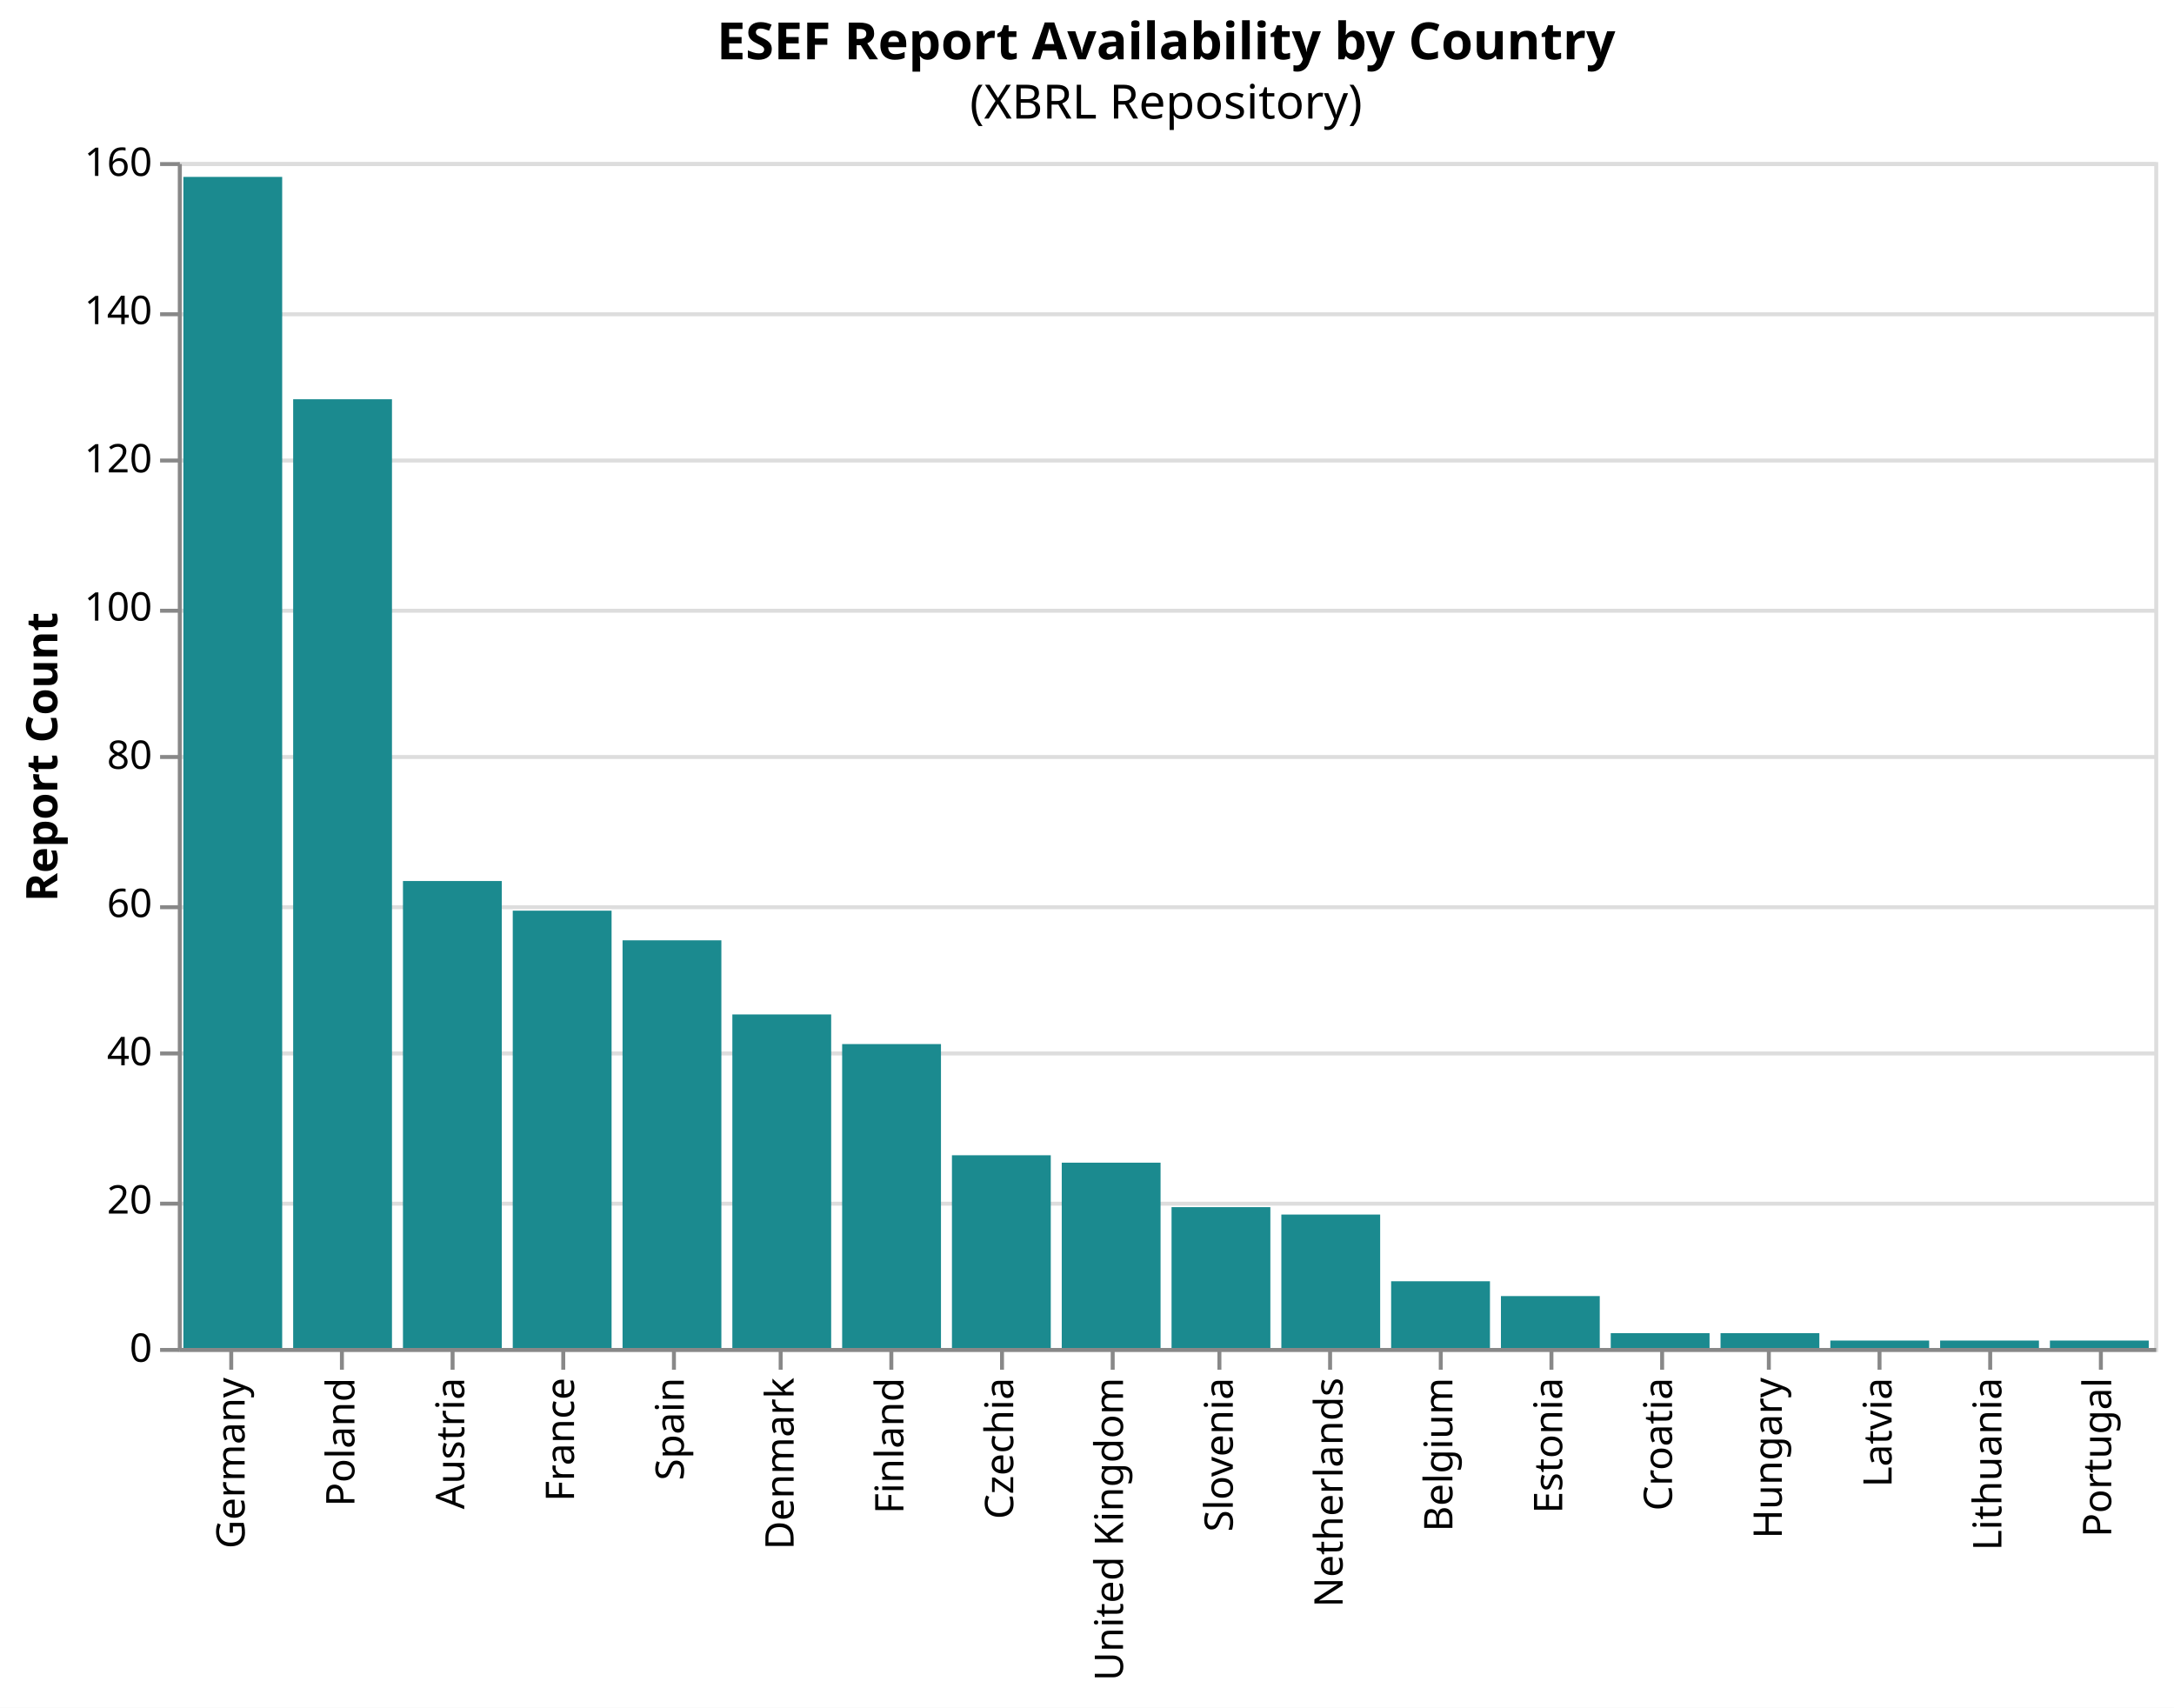
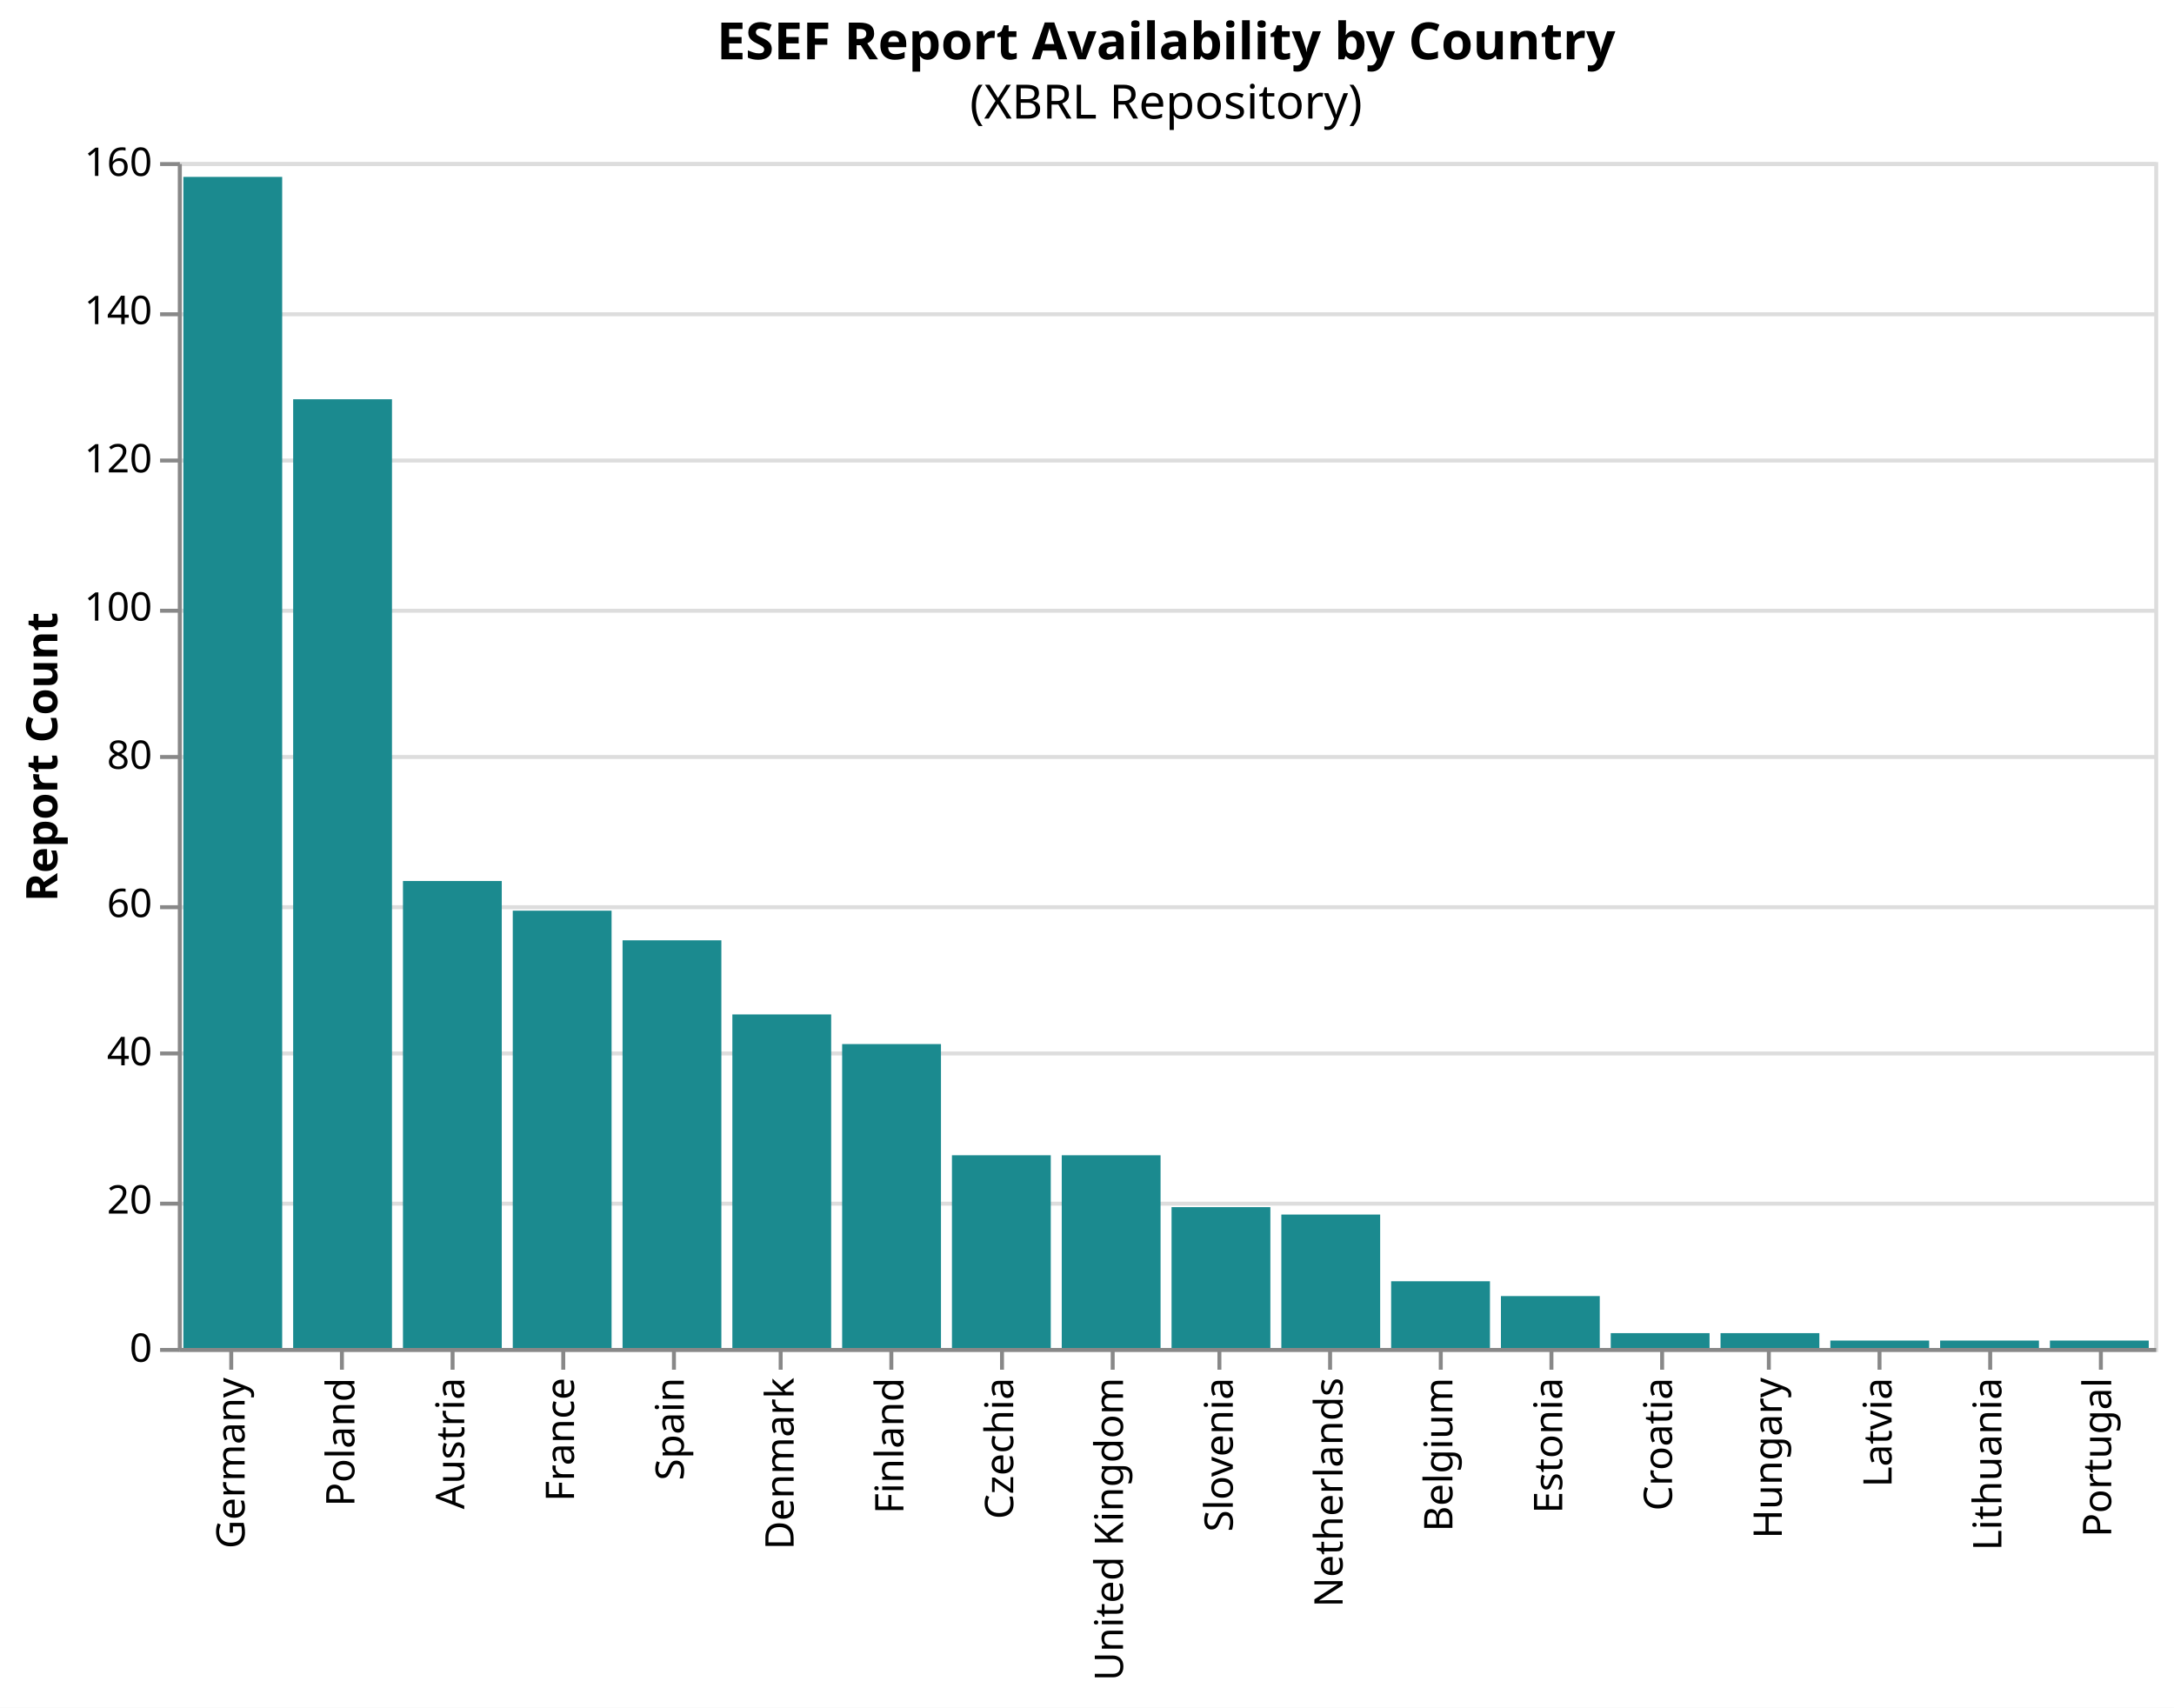
<svg xmlns="http://www.w3.org/2000/svg" version="1.1" class="marks" width="550" height="432" viewBox="0 0 550 432">
  <rect width="550" height="432" fill="white" />
  <g fill="none" stroke-miterlimit="10" transform="translate(45,41)">
    <g class="mark-group role-frame root" role="graphics-object" aria-roledescription="group mark container">
      <g transform="translate(0,0)">
        <path class="background" aria-hidden="true" d="M0.5,0.5h500v300h-500Z" stroke="#ddd" />
        <g>
          <g class="mark-group role-axis" aria-hidden="true">
            <g transform="translate(0.5,0.5)">
              <path class="background" aria-hidden="true" d="M0,0h0v0h0Z" pointer-events="none" />
              <g>
                <g class="mark-rule role-axis-grid" pointer-events="none">
                  <line transform="translate(0,300)" x2="500" y2="0" stroke="#ddd" stroke-width="1" opacity="1" />
                  <line transform="translate(0,263)" x2="500" y2="0" stroke="#ddd" stroke-width="1" opacity="1" />
                  <line transform="translate(0,225)" x2="500" y2="0" stroke="#ddd" stroke-width="1" opacity="1" />
                  <line transform="translate(0,188)" x2="500" y2="0" stroke="#ddd" stroke-width="1" opacity="1" />
                  <line transform="translate(0,150)" x2="500" y2="0" stroke="#ddd" stroke-width="1" opacity="1" />
                  <line transform="translate(0,113)" x2="500" y2="0" stroke="#ddd" stroke-width="1" opacity="1" />
                  <line transform="translate(0,75)" x2="500" y2="0" stroke="#ddd" stroke-width="1" opacity="1" />
                  <line transform="translate(0,38)" x2="500" y2="0" stroke="#ddd" stroke-width="1" opacity="1" />
                  <line transform="translate(0,0)" x2="500" y2="0" stroke="#ddd" stroke-width="1" opacity="1" />
                </g>
              </g>
              <path class="foreground" aria-hidden="true" d="" pointer-events="none" display="none" />
            </g>
          </g>
          <g class="mark-group role-axis" role="graphics-symbol" aria-roledescription="axis" aria-label="X-axis for a discrete scale with 18 values: Germany, Poland, Austria, France, Spain, ending with Portugal">
            <g transform="translate(0.5,300.5)">
              <path class="background" aria-hidden="true" d="M0,0h0v0h0Z" pointer-events="none" />
              <g>
                <g class="mark-rule role-axis-tick" pointer-events="none">
                  <line transform="translate(13,0)" x2="0" y2="5" stroke="#888" stroke-width="1" opacity="1" />
                  <line transform="translate(41,0)" x2="0" y2="5" stroke="#888" stroke-width="1" opacity="1" />
                  <line transform="translate(69,0)" x2="0" y2="5" stroke="#888" stroke-width="1" opacity="1" />
                  <line transform="translate(97,0)" x2="0" y2="5" stroke="#888" stroke-width="1" opacity="1" />
                  <line transform="translate(125,0)" x2="0" y2="5" stroke="#888" stroke-width="1" opacity="1" />
                  <line transform="translate(152,0)" x2="0" y2="5" stroke="#888" stroke-width="1" opacity="1" />
                  <line transform="translate(180,0)" x2="0" y2="5" stroke="#888" stroke-width="1" opacity="1" />
                  <line transform="translate(208,0)" x2="0" y2="5" stroke="#888" stroke-width="1" opacity="1" />
                  <line transform="translate(236,0)" x2="0" y2="5" stroke="#888" stroke-width="1" opacity="1" />
                  <line transform="translate(263,0)" x2="0" y2="5" stroke="#888" stroke-width="1" opacity="1" />
                  <line transform="translate(291,0)" x2="0" y2="5" stroke="#888" stroke-width="1" opacity="1" />
                  <line transform="translate(319,0)" x2="0" y2="5" stroke="#888" stroke-width="1" opacity="1" />
                  <line transform="translate(347,0)" x2="0" y2="5" stroke="#888" stroke-width="1" opacity="1" />
                  <line transform="translate(375,0)" x2="0" y2="5" stroke="#888" stroke-width="1" opacity="1" />
                  <line transform="translate(402,0)" x2="0" y2="5" stroke="#888" stroke-width="1" opacity="1" />
                  <line transform="translate(430,0)" x2="0" y2="5" stroke="#888" stroke-width="1" opacity="1" />
                  <line transform="translate(458,0)" x2="0" y2="5" stroke="#888" stroke-width="1" opacity="1" />
                  <line transform="translate(486,0)" x2="0" y2="5" stroke="#888" stroke-width="1" opacity="1" />
                </g>
                <g class="mark-text role-axis-label" pointer-events="none">
                  <text text-anchor="end" transform="translate(13.38889,7) rotate(270) translate(0,3)" font-family="sans-serif" font-size="10px" fill="#000" opacity="1">Germany</text>
                  <text text-anchor="end" transform="translate(41.16667,7) rotate(270) translate(0,3)" font-family="sans-serif" font-size="10px" fill="#000" opacity="1">Poland</text>
                  <text text-anchor="end" transform="translate(68.94444,7) rotate(270) translate(0,3)" font-family="sans-serif" font-size="10px" fill="#000" opacity="1">Austria</text>
                  <text text-anchor="end" transform="translate(96.72222,7) rotate(270) translate(0,3)" font-family="sans-serif" font-size="10px" fill="#000" opacity="1">France</text>
                  <text text-anchor="end" transform="translate(124.5,7) rotate(270) translate(0,3)" font-family="sans-serif" font-size="10px" fill="#000" opacity="1">Spain</text>
                  <text text-anchor="end" transform="translate(152.2778,7) rotate(270) translate(0,3)" font-family="sans-serif" font-size="10px" fill="#000" opacity="1">Denmark</text>
                  <text text-anchor="end" transform="translate(180.0556,7) rotate(270) translate(0,3)" font-family="sans-serif" font-size="10px" fill="#000" opacity="1">Finland</text>
                  <text text-anchor="end" transform="translate(207.8333,7) rotate(270) translate(0,3)" font-family="sans-serif" font-size="10px" fill="#000" opacity="1">Czechia</text>
                  <text text-anchor="end" transform="translate(235.6111,7) rotate(270) translate(0,3)" font-family="sans-serif" font-size="10px" fill="#000" opacity="1">United Kingdom</text>
                  <text text-anchor="end" transform="translate(263.3889,7) rotate(270) translate(0,3)" font-family="sans-serif" font-size="10px" fill="#000" opacity="1">Slovenia</text>
                  <text text-anchor="end" transform="translate(291.1667,7) rotate(270) translate(0,3)" font-family="sans-serif" font-size="10px" fill="#000" opacity="1">Netherlands</text>
                  <text text-anchor="end" transform="translate(318.9444,7) rotate(270) translate(0,3)" font-family="sans-serif" font-size="10px" fill="#000" opacity="1">Belgium</text>
                  <text text-anchor="end" transform="translate(346.7222,7) rotate(270) translate(0,3)" font-family="sans-serif" font-size="10px" fill="#000" opacity="1">Estonia</text>
                  <text text-anchor="end" transform="translate(374.5,7) rotate(270) translate(0,3)" font-family="sans-serif" font-size="10px" fill="#000" opacity="1">Croatia</text>
                  <text text-anchor="end" transform="translate(402.2778,7) rotate(270) translate(0,3)" font-family="sans-serif" font-size="10px" fill="#000" opacity="1">Hungary</text>
                  <text text-anchor="end" transform="translate(430.0556,7) rotate(270) translate(0,3)" font-family="sans-serif" font-size="10px" fill="#000" opacity="1">Latvia</text>
                  <text text-anchor="end" transform="translate(457.8333,7) rotate(270) translate(0,3)" font-family="sans-serif" font-size="10px" fill="#000" opacity="1">Lithuania</text>
                  <text text-anchor="end" transform="translate(485.6111,7) rotate(270) translate(0,3)" font-family="sans-serif" font-size="10px" fill="#000" opacity="1">Portugal</text>
                </g>
                <g class="mark-rule role-axis-domain" pointer-events="none">
                  <line transform="translate(0,0)" x2="500" y2="0" stroke="#888" stroke-width="1" opacity="1" />
                </g>
              </g>
              <path class="foreground" aria-hidden="true" d="" pointer-events="none" display="none" />
            </g>
          </g>
          <g class="mark-group role-axis" role="graphics-symbol" aria-roledescription="axis" aria-label="Y-axis titled 'Report Count' for a linear scale with values from 0 to 160">
            <g transform="translate(0.5,0.5)">
              <path class="background" aria-hidden="true" d="M0,0h0v0h0Z" pointer-events="none" />
              <g>
                <g class="mark-rule role-axis-tick" pointer-events="none">
                  <line transform="translate(0,300)" x2="-5" y2="0" stroke="#888" stroke-width="1" opacity="1" />
                  <line transform="translate(0,263)" x2="-5" y2="0" stroke="#888" stroke-width="1" opacity="1" />
                  <line transform="translate(0,225)" x2="-5" y2="0" stroke="#888" stroke-width="1" opacity="1" />
                  <line transform="translate(0,188)" x2="-5" y2="0" stroke="#888" stroke-width="1" opacity="1" />
                  <line transform="translate(0,150)" x2="-5" y2="0" stroke="#888" stroke-width="1" opacity="1" />
                  <line transform="translate(0,113)" x2="-5" y2="0" stroke="#888" stroke-width="1" opacity="1" />
                  <line transform="translate(0,75)" x2="-5" y2="0" stroke="#888" stroke-width="1" opacity="1" />
                  <line transform="translate(0,38)" x2="-5" y2="0" stroke="#888" stroke-width="1" opacity="1" />
                  <line transform="translate(0,0)" x2="-5" y2="0" stroke="#888" stroke-width="1" opacity="1" />
                </g>
                <g class="mark-text role-axis-label" pointer-events="none">
                  <text text-anchor="end" transform="translate(-7,303)" font-family="sans-serif" font-size="10px" fill="#000" opacity="1">0</text>
                  <text text-anchor="end" transform="translate(-7,265.5)" font-family="sans-serif" font-size="10px" fill="#000" opacity="1">20</text>
                  <text text-anchor="end" transform="translate(-7,228)" font-family="sans-serif" font-size="10px" fill="#000" opacity="1">40</text>
                  <text text-anchor="end" transform="translate(-7,190.5)" font-family="sans-serif" font-size="10px" fill="#000" opacity="1">60</text>
                  <text text-anchor="end" transform="translate(-7,153)" font-family="sans-serif" font-size="10px" fill="#000" opacity="1">80</text>
                  <text text-anchor="end" transform="translate(-7,115.5)" font-family="sans-serif" font-size="10px" fill="#000" opacity="1">100</text>
                  <text text-anchor="end" transform="translate(-7,78)" font-family="sans-serif" font-size="10px" fill="#000" opacity="1">120</text>
                  <text text-anchor="end" transform="translate(-7,40.5)" font-family="sans-serif" font-size="10px" fill="#000" opacity="1">140</text>
                  <text text-anchor="end" transform="translate(-7,3)" font-family="sans-serif" font-size="10px" fill="#000" opacity="1">160</text>
                </g>
                <g class="mark-rule role-axis-domain" pointer-events="none">
                  <line transform="translate(0,300)" x2="0" y2="-300" stroke="#888" stroke-width="1" opacity="1" />
                </g>
                <g class="mark-text role-axis-title" pointer-events="none">
                  <text text-anchor="middle" transform="translate(-29,150) rotate(-90) translate(0,-2)" font-family="sans-serif" font-size="11px" font-weight="bold" fill="#000" opacity="1">Report Count</text>
                </g>
              </g>
              <path class="foreground" aria-hidden="true" d="" pointer-events="none" display="none" />
            </g>
          </g>
          <g class="mark-rect role-mark marks" role="graphics-object" aria-roledescription="rect mark container">
            <path aria-label="country: Austria; Report Count: 63" role="graphics-symbol" aria-roledescription="bar" d="M56.944,181.875h25v118.125h-25Z" fill="#1b8a8f" />
            <path aria-label="country: Belgium; Report Count: 9" role="graphics-symbol" aria-roledescription="bar" d="M306.944,283.125h25v16.875h-25Z" fill="#1b8a8f" />
            <path aria-label="country: Croatia; Report Count: 2" role="graphics-symbol" aria-roledescription="bar" d="M362.5,296.25h25v3.75h-25Z" fill="#1b8a8f" />
            <path aria-label="country: Czechia; Report Count: 26" role="graphics-symbol" aria-roledescription="bar" d="M195.833,251.25h25v48.75h-25Z" fill="#1b8a8f" />
            <path aria-label="country: Denmark; Report Count: 45" role="graphics-symbol" aria-roledescription="bar" d="M140.278,215.625h25v84.375h-25Z" fill="#1b8a8f" />
            <path aria-label="country: Estonia; Report Count: 7" role="graphics-symbol" aria-roledescription="bar" d="M334.722,286.875h25v13.125h-25Z" fill="#1b8a8f" />
            <path aria-label="country: Finland; Report Count: 41" role="graphics-symbol" aria-roledescription="bar" d="M168.056,223.125h25v76.875h-25Z" fill="#1b8a8f" />
            <path aria-label="country: France; Report Count: 59" role="graphics-symbol" aria-roledescription="bar" d="M84.722,189.375h25v110.625h-25Z" fill="#1b8a8f" />
            <path aria-label="country: Germany; Report Count: 158" role="graphics-symbol" aria-roledescription="bar" d="M1.389,3.75h25v296.25h-25Z" fill="#1b8a8f" />
            <path aria-label="country: Hungary; Report Count: 2" role="graphics-symbol" aria-roledescription="bar" d="M390.278,296.25h25v3.75h-25Z" fill="#1b8a8f" />
            <path aria-label="country: Latvia; Report Count: 1" role="graphics-symbol" aria-roledescription="bar" d="M418.056,298.125h25v1.875h-25Z" fill="#1b8a8f" />
            <path aria-label="country: Lithuania; Report Count: 1" role="graphics-symbol" aria-roledescription="bar" d="M445.833,298.125h25v1.875h-25Z" fill="#1b8a8f" />
            <path aria-label="country: Netherlands; Report Count: 18" role="graphics-symbol" aria-roledescription="bar" d="M279.167,266.25h25v33.75h-25Z" fill="#1b8a8f" />
            <path aria-label="country: Poland; Report Count: 128" role="graphics-symbol" aria-roledescription="bar" d="M29.167,60h25v240h-25Z" fill="#1b8a8f" />
            <path aria-label="country: Portugal; Report Count: 1" role="graphics-symbol" aria-roledescription="bar" d="M473.611,298.125h25v1.875h-25Z" fill="#1b8a8f" />
            <path aria-label="country: Slovenia; Report Count: 19" role="graphics-symbol" aria-roledescription="bar" d="M251.389,264.375h25v35.625h-25Z" fill="#1b8a8f" />
            <path aria-label="country: Spain; Report Count: 55" role="graphics-symbol" aria-roledescription="bar" d="M112.5,196.875h25v103.125h-25Z" fill="#1b8a8f" />
-             <path aria-label="country: United Kingdom; Report Count: 25" role="graphics-symbol" aria-roledescription="bar" d="M223.611,253.125h25v46.875h-25Z" fill="#1b8a8f" />
+             <path aria-label="country: United Kingdom; Report Count: 26" role="graphics-symbol" aria-roledescription="bar" d="M223.611,251.25h25v48.75h-25Z" fill="#1b8a8f" />
          </g>
          <g class="mark-group role-title">
            <g transform="translate(250,-36)">
              <path class="background" aria-hidden="true" d="M0,0h0v0h0Z" pointer-events="none" />
              <g>
                <g class="mark-text role-title-text" role="graphics-symbol" aria-roledescription="title" aria-label="Title text 'ESEF Report Availability by Country'" pointer-events="none">
                  <text text-anchor="middle" transform="translate(0,10)" font-family="sans-serif" font-size="13px" font-weight="bold" fill="#000" opacity="1">ESEF Report Availability by Country</text>
                </g>
                <g class="mark-text role-title-subtitle" role="graphics-symbol" aria-roledescription="subtitle" aria-label="Subtitle text '(XBRL Repository)'" pointer-events="none">
                  <text text-anchor="middle" transform="translate(0,25)" font-family="sans-serif" font-size="12px" fill="#000" opacity="1">(XBRL Repository)</text>
                </g>
              </g>
              <path class="foreground" aria-hidden="true" d="" pointer-events="none" display="none" />
            </g>
          </g>
        </g>
        <path class="foreground" aria-hidden="true" d="" display="none" />
      </g>
    </g>
  </g>
</svg>
